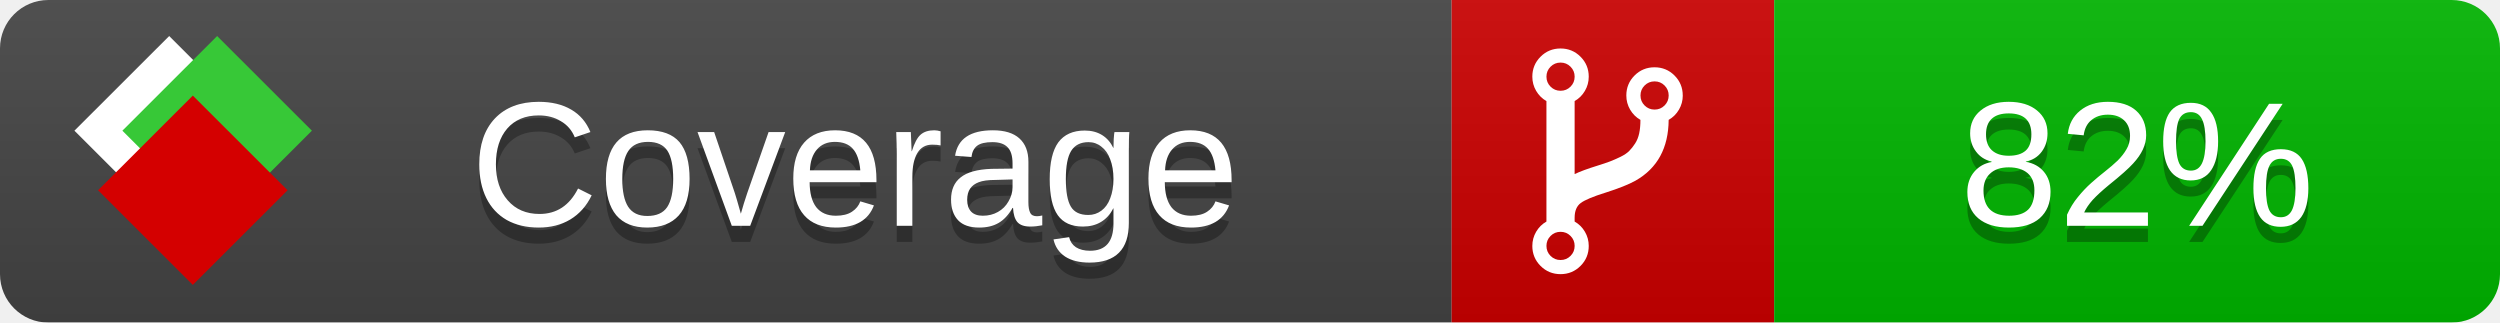
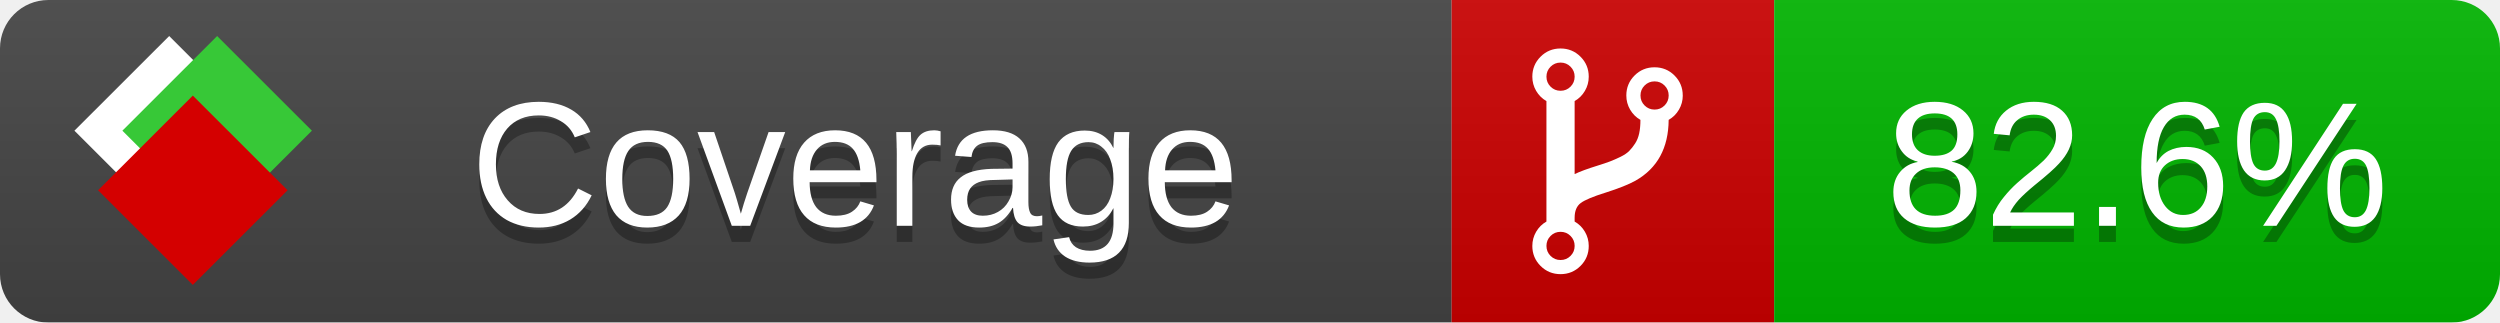
<svg xmlns="http://www.w3.org/2000/svg" xmlns:xlink="http://www.w3.org/1999/xlink" width="155" height="20">
  <style type="text/css">
          
            @keyframes fade1 {
                0% { visibility: visible; opacity: 1; }
               23% { visibility: visible; opacity: 1; }
               25% { visibility: hidden; opacity: 0; }
               48% { visibility: hidden; opacity: 0; }
               50% { visibility: hidden; opacity: 0; }
               73% { visibility: hidden; opacity: 0; }
               75% { visibility: hidden; opacity: 0; }
               98% { visibility: hidden; opacity: 0; }
              100% { visibility: visible; opacity: 1; }
            }
            @keyframes fade2 {
                0% { visibility: hidden; opacity: 0; }
               23% { visibility: hidden; opacity: 0; }
               25% { visibility: visible; opacity: 1; }
               48% { visibility: visible; opacity: 1; }
               50% { visibility: hidden; opacity: 0; }
               73% { visibility: hidden; opacity: 0; }
               75% { visibility: hidden; opacity: 0; }
               98% { visibility: hidden; opacity: 0; }
              100% { visibility: hidden; opacity: 0; }
            }
            @keyframes fade3 {
                0% { visibility: hidden; opacity: 0; }
               23% { visibility: hidden; opacity: 0; }
               25% { visibility: hidden; opacity: 0; }
               48% { visibility: hidden; opacity: 0; }
               50% { visibility: visible; opacity: 1; }
               73% { visibility: visible; opacity: 1; }
               75% { visibility: hidden; opacity: 0; }
               98% { visibility: hidden; opacity: 0; }
              100% { visibility: hidden; opacity: 0; }
            }
            @keyframes fade4 {
                0% { visibility: hidden; opacity: 0; }
               23% { visibility: hidden; opacity: 0; }
               25% { visibility: hidden; opacity: 0; }
               48% { visibility: hidden; opacity: 0; }
               50% { visibility: hidden; opacity: 0; }
               73% { visibility: hidden; opacity: 0; }
               75% { visibility: visible; opacity: 1; }
               98% { visibility: visible; opacity: 1; }
              100% { visibility: hidden; opacity: 0; }
            }
            .linecoverage {
                animation-duration: 15s;
                animation-name: fade1;
                animation-iteration-count: infinite;
            }
            .branchcoverage {
                animation-duration: 15s;
                animation-name: fade2;
                animation-iteration-count: infinite;
            }
            .methodcoverage {
                animation-duration: 15s;
                animation-name: fade3;
                animation-iteration-count: infinite;
            }
            .fullmethodcoverage {
                animation-duration: 15s;
                animation-name: fade4;
                animation-iteration-count: infinite;
            }
          
    </style>
  <defs>
    <linearGradient id="gradient" x2="0" y2="100%">
      <stop offset="0" stop-color="#bbb" stop-opacity=".1" />
      <stop offset="1" stop-opacity=".1" />
    </linearGradient>
    <linearGradient id="c">
      <stop offset="0" stop-color="#d40000" />
      <stop offset="1" stop-color="#ff2a2a" />
    </linearGradient>
    <linearGradient id="a">
      <stop offset="0" stop-color="#e0e0de" />
      <stop offset="1" stop-color="#fff" />
    </linearGradient>
    <linearGradient id="b">
      <stop offset="0" stop-color="#37c837" />
      <stop offset="1" stop-color="#217821" />
    </linearGradient>
    <linearGradient xlink:href="#a" id="e" x1="106.44" x2="69.96" y1="-11.96" y2="-46.84" gradientTransform="matrix(-.8426 -.00045 -.00045 -.8426 -94.27 -75.82)" gradientUnits="userSpaceOnUse" />
    <linearGradient xlink:href="#b" id="f" x1="56.19" x2="77.97" y1="-23.45" y2="10.62" gradientTransform="matrix(.8426 .00045 .00045 .8426 94.27 75.82)" gradientUnits="userSpaceOnUse" />
    <linearGradient xlink:href="#c" id="g" x1="79.98" x2="132.9" y1="10.79" y2="10.79" gradientTransform="matrix(.8426 .00045 .00045 .8426 94.27 75.82)" gradientUnits="userSpaceOnUse" />
    <mask id="mask">
      <rect width="155" height="20" rx="3" fill="#fff" />
    </mask>
    <g id="icon" transform="matrix(.04486 0 0 .04481 -.48 -.63)">
      <rect width="52.92" height="52.92" x="-109.72" y="-27.13" fill="url(#e)" transform="rotate(-135)" />
      <rect width="52.92" height="52.92" x="70.19" y="-39.18" fill="url(#f)" transform="rotate(45)" />
      <rect width="52.92" height="52.92" x="80.05" y="-15.74" fill="url(#g)" transform="rotate(45)" />
    </g>
  </defs>
  <g mask="url(#mask)">
    <rect x="0" y="0" width="90" height="20" fill="#444" />
    <rect x="90" y="0" width="20" height="20" fill="#c00" />
    <rect x="110" y="0" width="45" height="20" fill="#00B600" />
    <rect x="0" y="0" width="155" height="20" fill="url(#gradient)" />
  </g>
  <g>
    <path class="" fill="#fff" d="m 97.628,15.247 q 0,-0.364 -0.255,-0.619 -0.255,-0.255 -0.619,-0.255 -0.364,0 -0.619,0.255 -0.255,0.255 -0.255,0.619 0,0.364 0.255,0.619 0.255,0.255 0.619,0.255 0.364,0 0.619,-0.255 0.255,-0.255 0.255,-0.619 z m 0,-10.493 q 0,-0.364 -0.255,-0.619 -0.255,-0.255 -0.619,-0.255 -0.364,0 -0.619,0.255 -0.255,0.255 -0.255,0.619 0,0.364 0.255,0.619 0.255,0.255 0.619,0.255 0.364,0 0.619,-0.255 0.255,-0.255 0.255,-0.619 z m 5.83,1.166 q 0,-0.364 -0.255,-0.619 -0.255,-0.255 -0.619,-0.255 -0.364,0 -0.619,0.255 -0.255,0.255 -0.255,0.619 0,0.364 0.255,0.619 0.255,0.255 0.619,0.255 0.364,0 0.619,-0.255 0.255,-0.255 0.255,-0.619 z m 0.874,0 q 0,0.474 -0.237,0.879 -0.237,0.405 -0.638,0.633 -0.018,2.614 -2.059,3.771 -0.619,0.346 -1.849,0.738 -1.166,0.364 -1.544,0.647 -0.378,0.282 -0.378,0.911 l 0,0.237 q 0.401,0.228 0.638,0.633 0.237,0.405 0.237,0.879 0,0.729 -0.51,1.239 -0.51,0.51 -1.239,0.51 -0.729,0 -1.239,-0.51 -0.51,-0.51 -0.51,-1.239 0,-0.474 0.237,-0.879 0.237,-0.405 0.638,-0.633 l 0,-7.469 q -0.401,-0.228 -0.638,-0.633 -0.237,-0.405 -0.237,-0.879 0,-0.729 0.51,-1.239 0.51,-0.51 1.239,-0.51 0.729,0 1.239,0.51 0.51,0.51 0.51,1.239 0,0.474 -0.237,0.879 -0.237,0.405 -0.638,0.633 l 0,4.527 q 0.492,-0.237 1.403,-0.519 0.501,-0.155 0.797,-0.269 0.296,-0.114 0.642,-0.282 0.346,-0.169 0.537,-0.36 0.191,-0.191 0.369,-0.465 0.178,-0.273 0.255,-0.633 0.077,-0.36 0.077,-0.833 -0.401,-0.228 -0.638,-0.633 -0.237,-0.405 -0.237,-0.879 0,-0.729 0.51,-1.239 0.51,-0.51 1.239,-0.51 0.729,0 1.239,0.51 0.51,0.51 0.51,1.239 z" />
  </g>
  <g fill="#fff" text-anchor="middle" font-family="Verdana,Arial,Geneva,sans-serif" font-size="11">
    <a xlink:href="https://github.com/danielpalme/ReportGenerator" target="_top">
      <use xlink:href="#icon" transform="translate(3,1) scale(3.5)" />
    </a>
    <text x="53" y="15" fill="#010101" fill-opacity=".3">Coverage</text>
    <text x="53" y="14" fill="#fff">Coverage</text>
-     <text class="" x="132.5" y="15" fill="#010101" fill-opacity=".3">82%</text>
-     <text class="" x="132.5" y="14">82%</text>
+     <text class="" x="132.5" y="15" fill="#010101" fill-opacity=".3">82.6%</text>
+     <text class="" x="132.5" y="14">82.6%</text>
  </g>
  <g>
    <rect class="" x="90" y="0" width="65" height="20" fill-opacity="0" />
  </g>
</svg>
